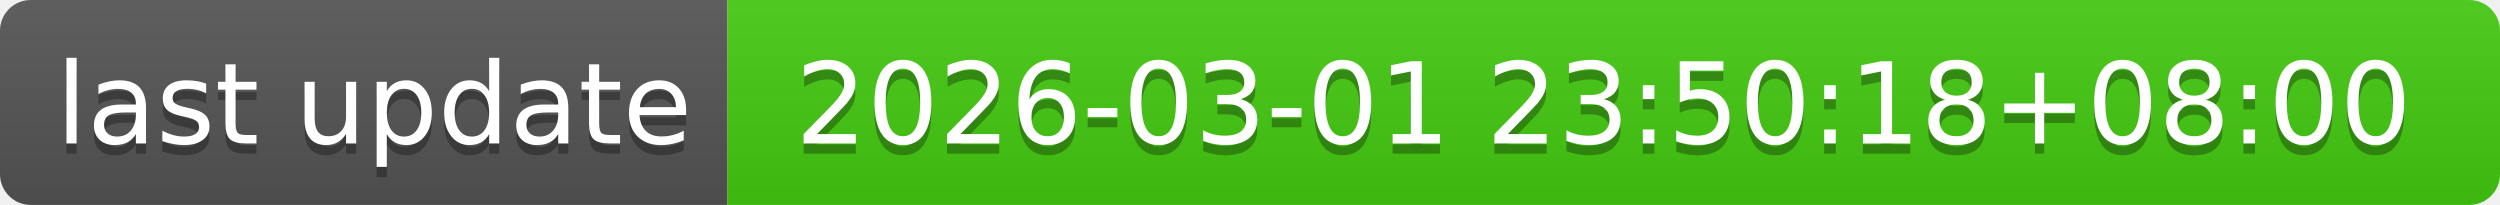
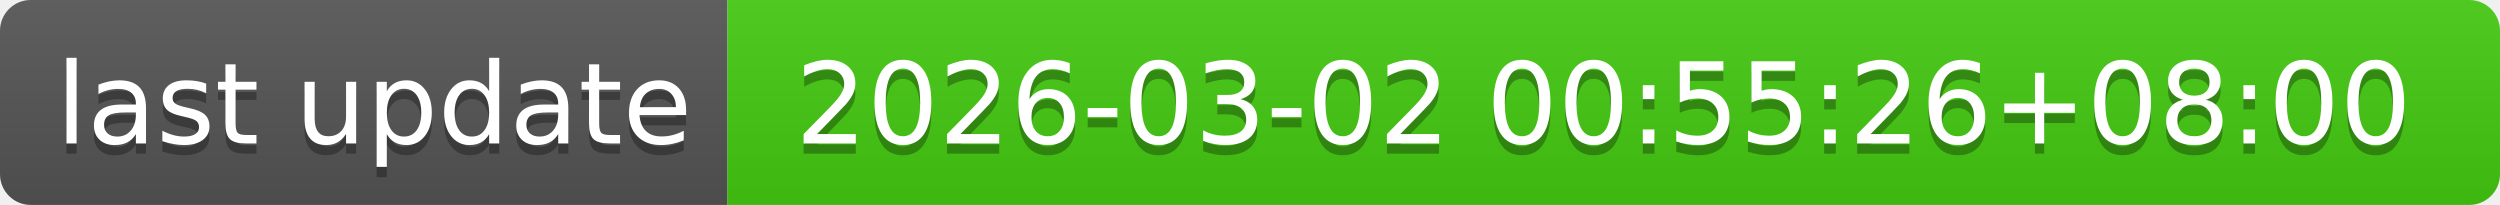
- <svg xmlns="http://www.w3.org/2000/svg" width="244" height="20" role="img" aria-label="last update: 2026-03-01 23:50:18+08:00">
+ <svg xmlns="http://www.w3.org/2000/svg" width="244" height="20" role="img" aria-label="last update: 2026-03-02 00:55:26+08:00">
  <linearGradient id="s" x2="0" y2="100%">
    <stop offset="0" stop-color="#bbb" stop-opacity=".1" />
    <stop offset="1" stop-opacity=".1" />
  </linearGradient>
  <clipPath id="r">
    <rect width="244" height="20" rx="3" fill="#fff" />
  </clipPath>
  <g clip-path="url(#r)">
    <rect width="71" height="20" fill="#555" />
    <rect x="71" width="173" height="20" fill="#4c1" />
    <rect width="244" height="20" fill="url(#s)" />
  </g>
  <g fill="#fff" text-anchor="middle" font-family="Verdana,Geneva,DejaVu Sans,sans-serif" text-rendering="geometricPrecision" font-size="110">
    <text aria-hidden="true" x="365" y="150" fill="#010101" fill-opacity=".3" transform="scale(.1)" textLength="610">last update</text>
    <text x="365" y="140" transform="scale(.1)" fill="#fff" textLength="610">last update</text>
-     <text aria-hidden="true" x="1565" y="150" fill="#010101" fill-opacity=".3" transform="scale(.1)" textLength="1630">2026-03-01 23:50:18+08:00</text>
-     <text x="1565" y="140" transform="scale(.1)" fill="#fff" textLength="1630">2026-03-01 23:50:18+08:00</text>
+     <text aria-hidden="true" x="1565" y="150" fill="#010101" fill-opacity=".3" transform="scale(.1)" textLength="1630">2026-03-02 00:55:26+08:00</text>
+     <text x="1565" y="140" transform="scale(.1)" fill="#fff" textLength="1630">2026-03-02 00:55:26+08:00</text>
  </g>
</svg>
